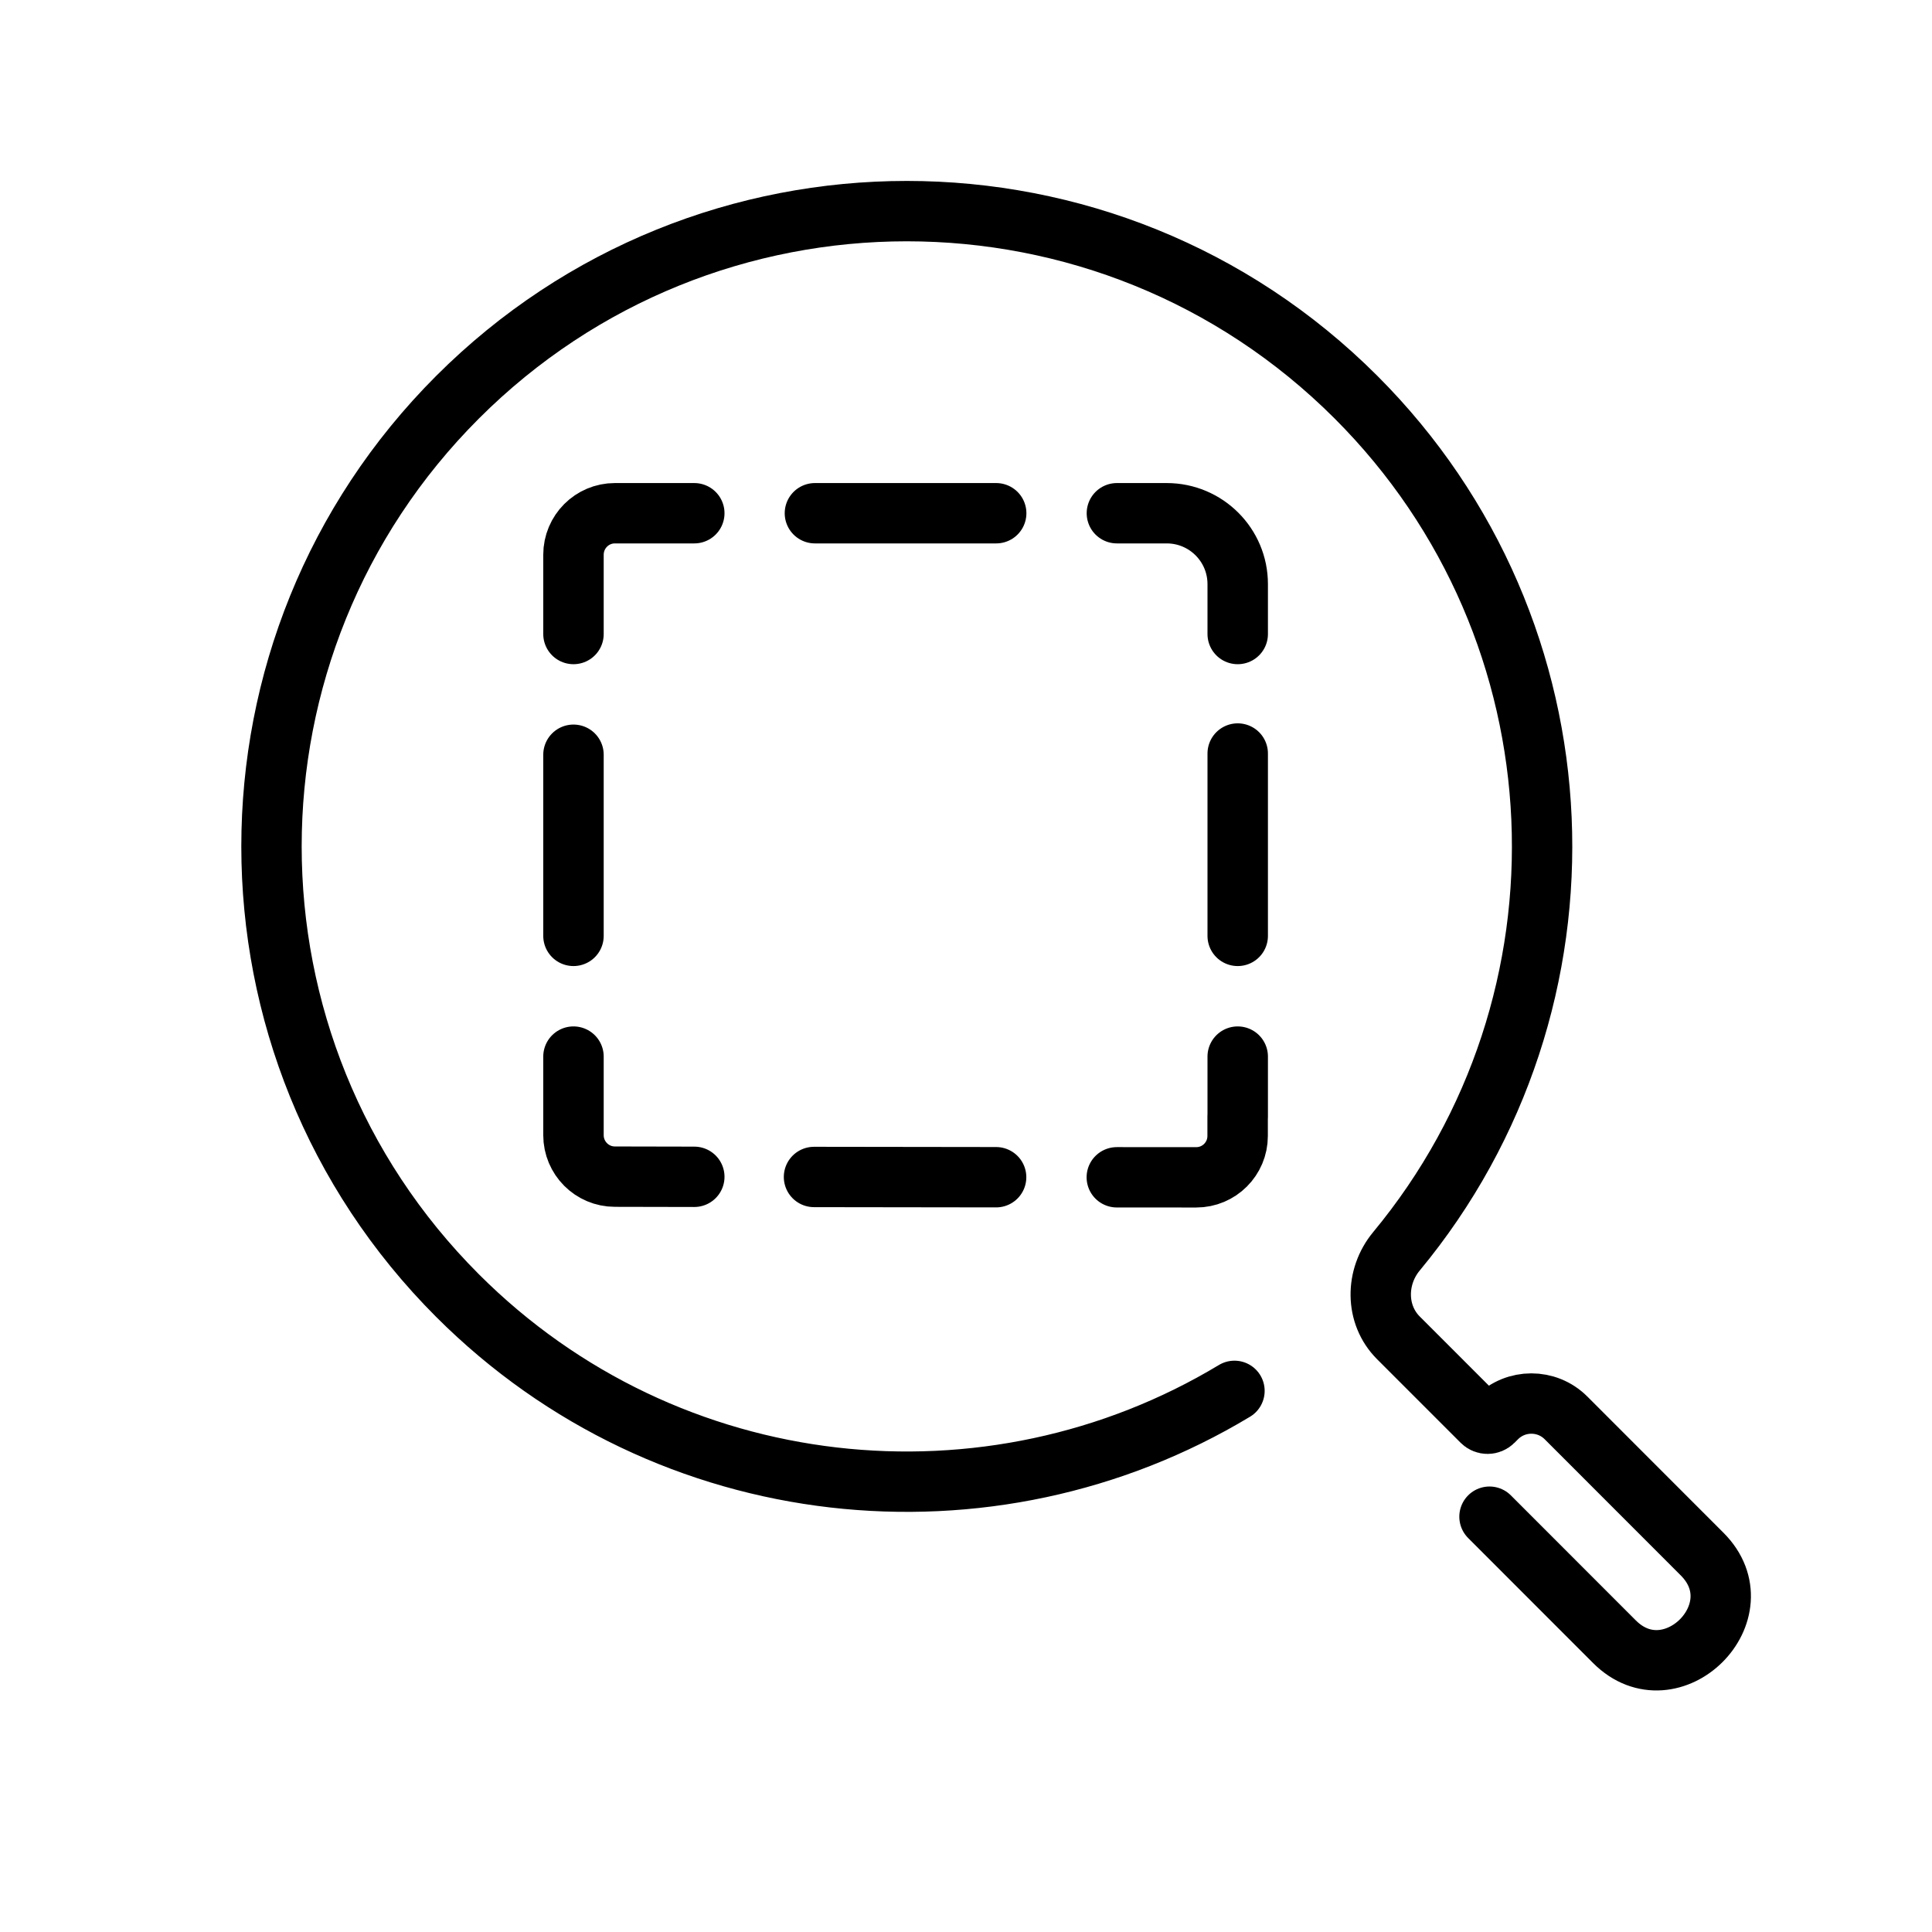
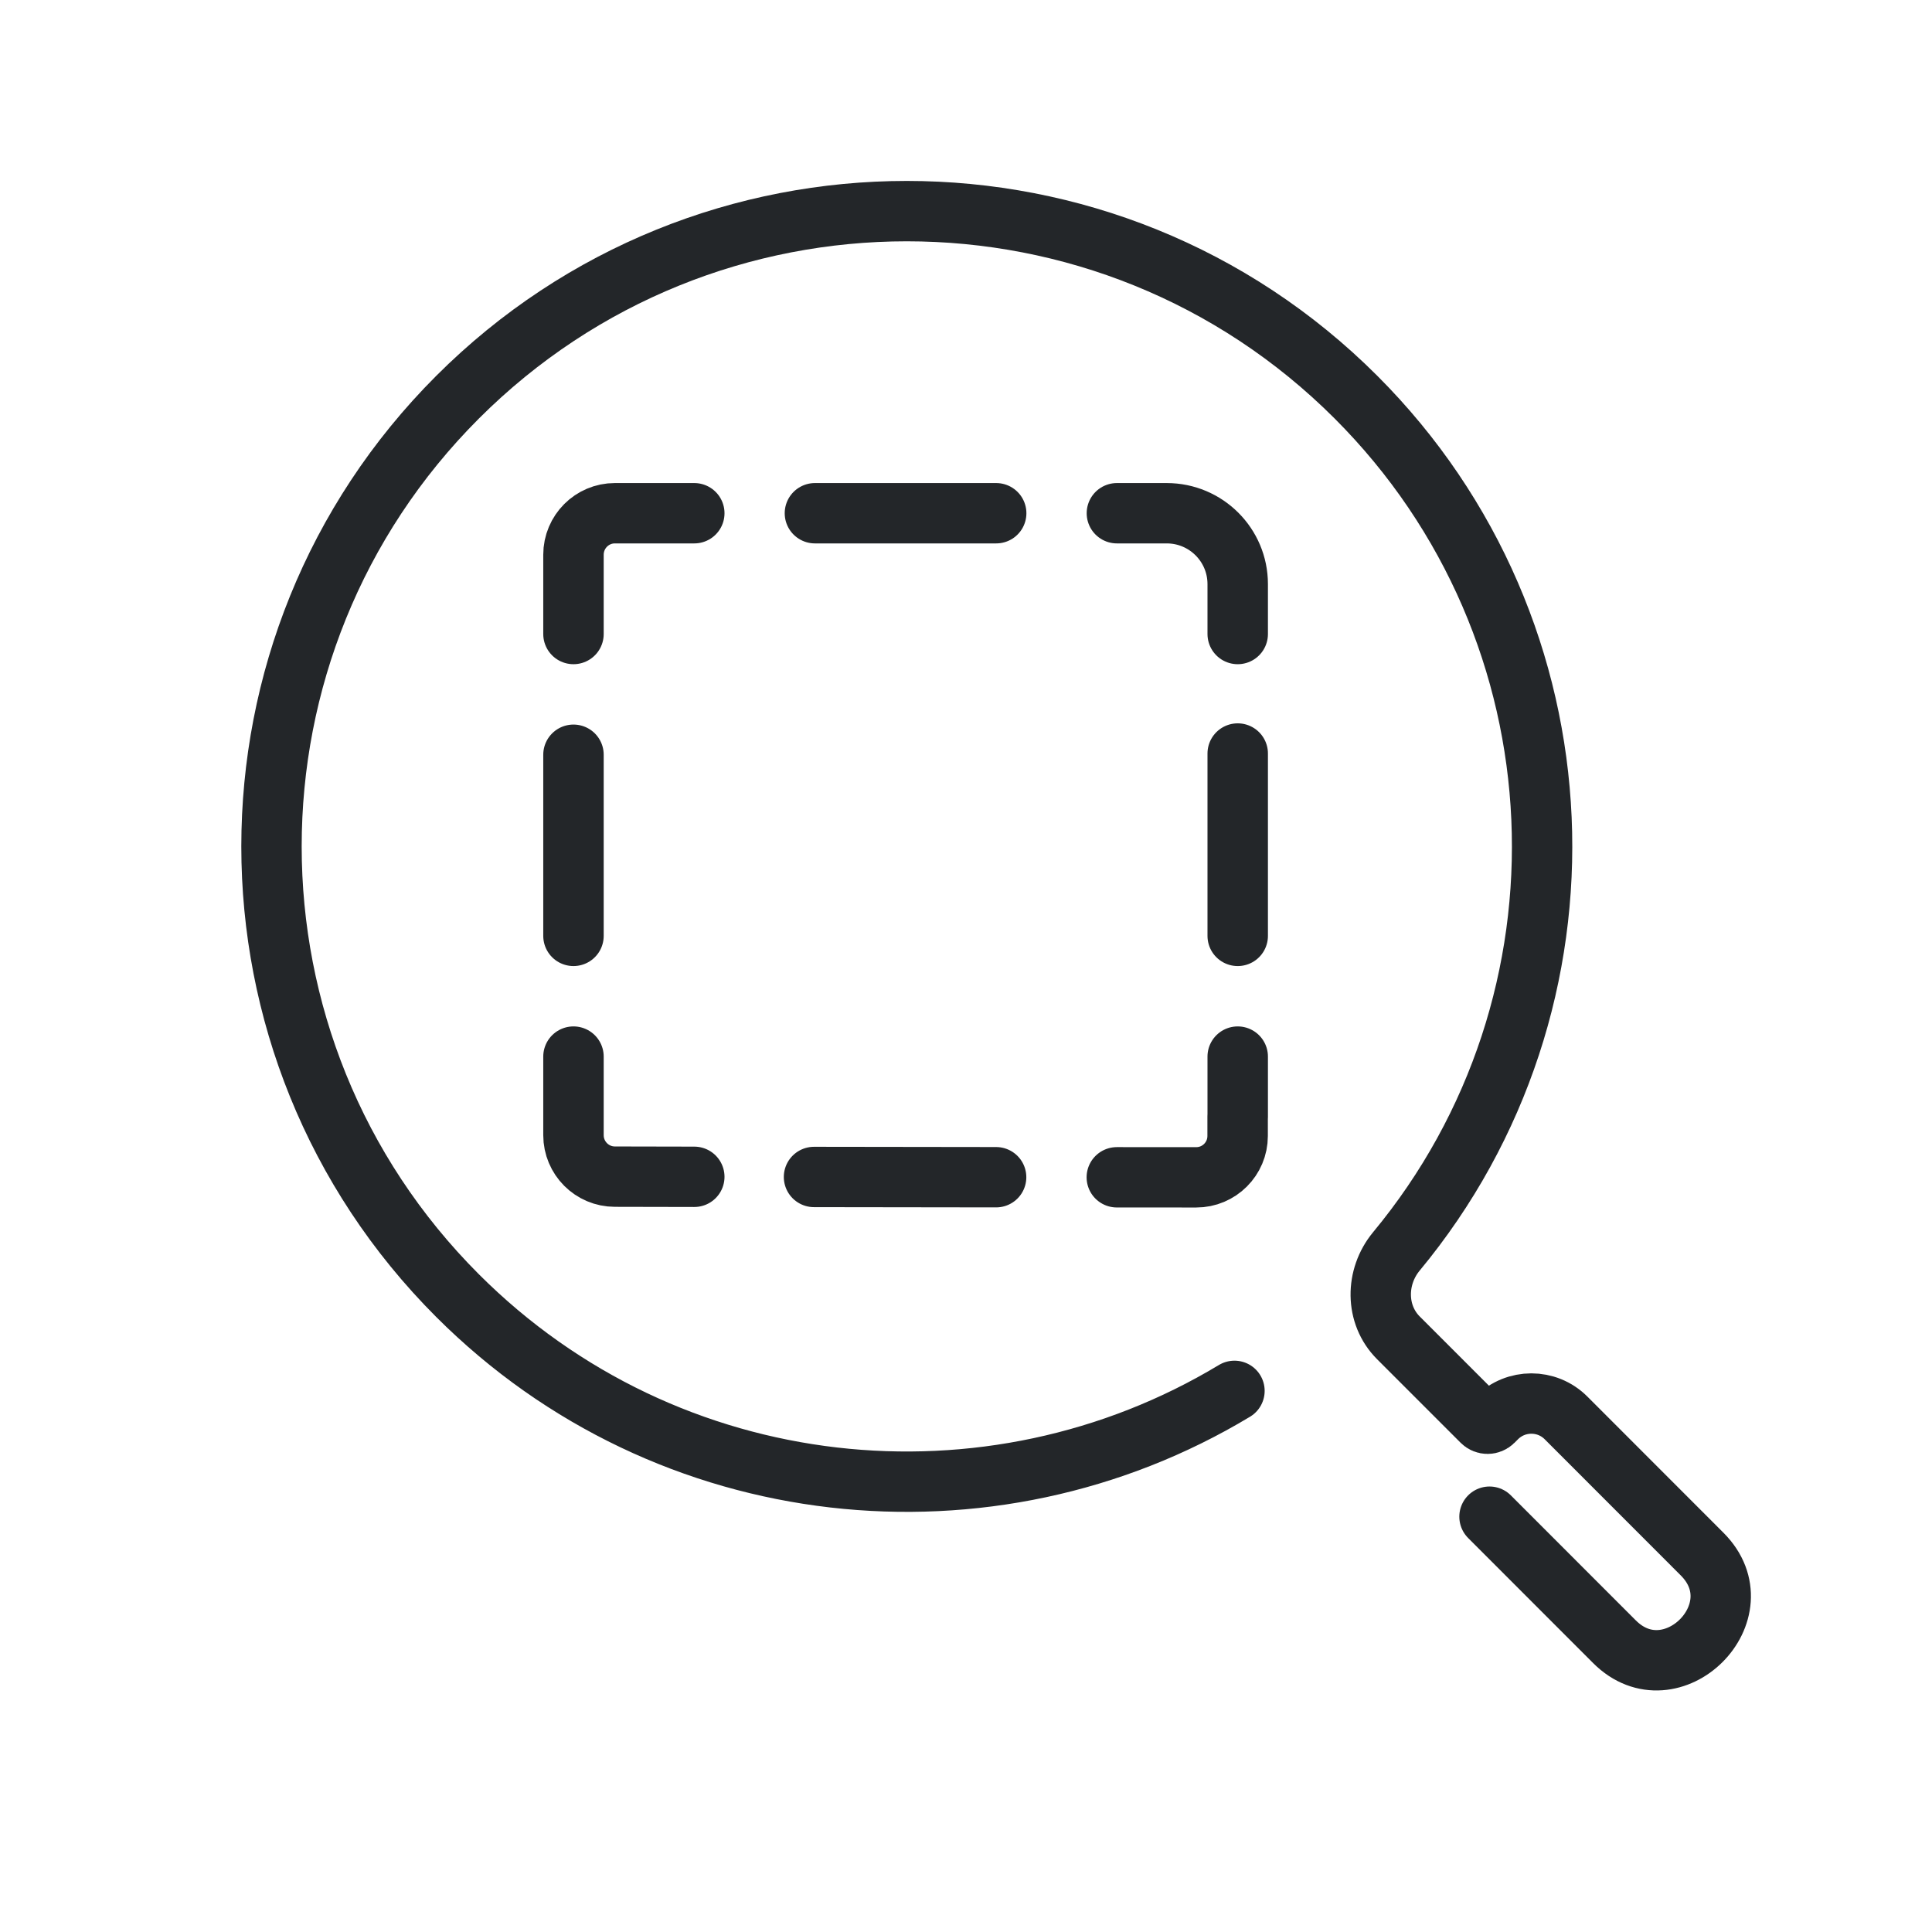
<svg xmlns="http://www.w3.org/2000/svg" width="32" height="32" version="1.1" xml:space="preserve" id="svg3">
  <defs id="defs1">
-     <style id="current-color-scheme" type="text/css">.ColorScheme-Text { color:currentColor; }</style>
+     <style id="current-color-scheme" type="text/css">.ColorScheme-Text { color:#232629; }</style>
  </defs>
-   <path d="M 20.24,19.266 V 18.526 m 0,-1.48 v -2.236 m 0,-1.465 v -0.612 c 0,-0.48 -0.389,-0.869 -0.869,-0.869 l -0.61,-9e-6 m -1.478,-9e-6 -2.219,-10e-6 m -1.477,-1.1e-5 -0.972,-9e-6 c -0.28,-6.4e-5 -0.507,0.228 -0.507,0.509 v 0.972 m 0,1.48 v 2.221 m 0,1.48 v 0.963 c -1.3e-4,0.281 0.227,0.509 0.507,0.509 l 0.972,0.002 m 1.466,0.002 2.229,0.003 m 1.478,9.78e-4 0.972,3.98e-4 c 0.28,3.82e-4 0.507,-0.227 0.507,-0.507 l 2.6e-5,-0.241" id="path2" style="color:currentColor;fill:none;stroke:currentColor;stroke-width:0.74;stroke-linecap:round;stroke-linejoin:round;paint-order:fill markers stroke" transform="matrix(1.3529,0,0,1.3509,-6.8823,-7.5263)" />
-   <path id="path1" style="color:currentColor;fill:none;stroke:currentColor;stroke-width:0.974;stroke-linecap:round;stroke-linejoin:round;paint-order:fill markers stroke" d="m 16.501,25.545 -8.86e-4,2.852 c -3.01e-4,1.301 2,1.308 2,1e-6 l 9.45e-4,-3.106 c 10e-5,-0.437 -0.354,-0.791 -0.791,-0.791 h -0.08 c -0.071,0 -0.128,-0.057 -0.128,-0.128 l 9.5e-5,-1.907 c 2.7e-5,-0.532 0.433,-0.959 0.963,-1.009 C 23.673,20.97 27.75,16.586 27.75,11.25 27.75,5.589 23.161,1 17.5,1 11.839,1 7.25,5.589 7.25,11.25 c 0,4.808 3.311,8.843 7.777,9.95" transform="matrix(0.7258987,-0.7258988,0.7258987,0.7258988,-5.85036,18.5561)" />
+   <path d="M 20.24,19.266 V 18.526 m 0,-1.48 v -2.236 m 0,-1.465 v -0.612 c 0,-0.48 -0.389,-0.869 -0.869,-0.869 l -0.61,-9e-6 m -1.478,-9e-6 -2.219,-10e-6 m -1.477,-1.1e-5 -0.972,-9e-6 c -0.28,-6.4e-5 -0.507,0.228 -0.507,0.509 v 0.972 m 0,1.48 v 2.221 m 0,1.48 v 0.963 c -1.3e-4,0.281 0.227,0.509 0.507,0.509 l 0.972,0.002 m 1.466,0.002 2.229,0.003 m 1.478,9.78e-4 0.972,3.98e-4 c 0.28,3.82e-4 0.507,-0.227 0.507,-0.507 l 2.6e-5,-0.241" id="path2" style="color:#232629;fill:none;stroke:currentColor;stroke-width:0.74;stroke-linecap:round;stroke-linejoin:round;paint-order:fill markers stroke" transform="matrix(1.3529,0,0,1.3509,-6.8823,-7.5263)" />
+   <path id="path1" style="color:#232629;fill:none;stroke:currentColor;stroke-width:0.974;stroke-linecap:round;stroke-linejoin:round;paint-order:fill markers stroke" d="m 16.501,25.545 -8.86e-4,2.852 c -3.01e-4,1.301 2,1.308 2,1e-6 l 9.45e-4,-3.106 c 10e-5,-0.437 -0.354,-0.791 -0.791,-0.791 h -0.08 c -0.071,0 -0.128,-0.057 -0.128,-0.128 l 9.5e-5,-1.907 c 2.7e-5,-0.532 0.433,-0.959 0.963,-1.009 C 23.673,20.97 27.75,16.586 27.75,11.25 27.75,5.589 23.161,1 17.5,1 11.839,1 7.25,5.589 7.25,11.25 c 0,4.808 3.311,8.843 7.777,9.95" transform="matrix(0.7258987,-0.7258988,0.7258987,0.7258988,-5.85036,18.5561)" />
</svg>
